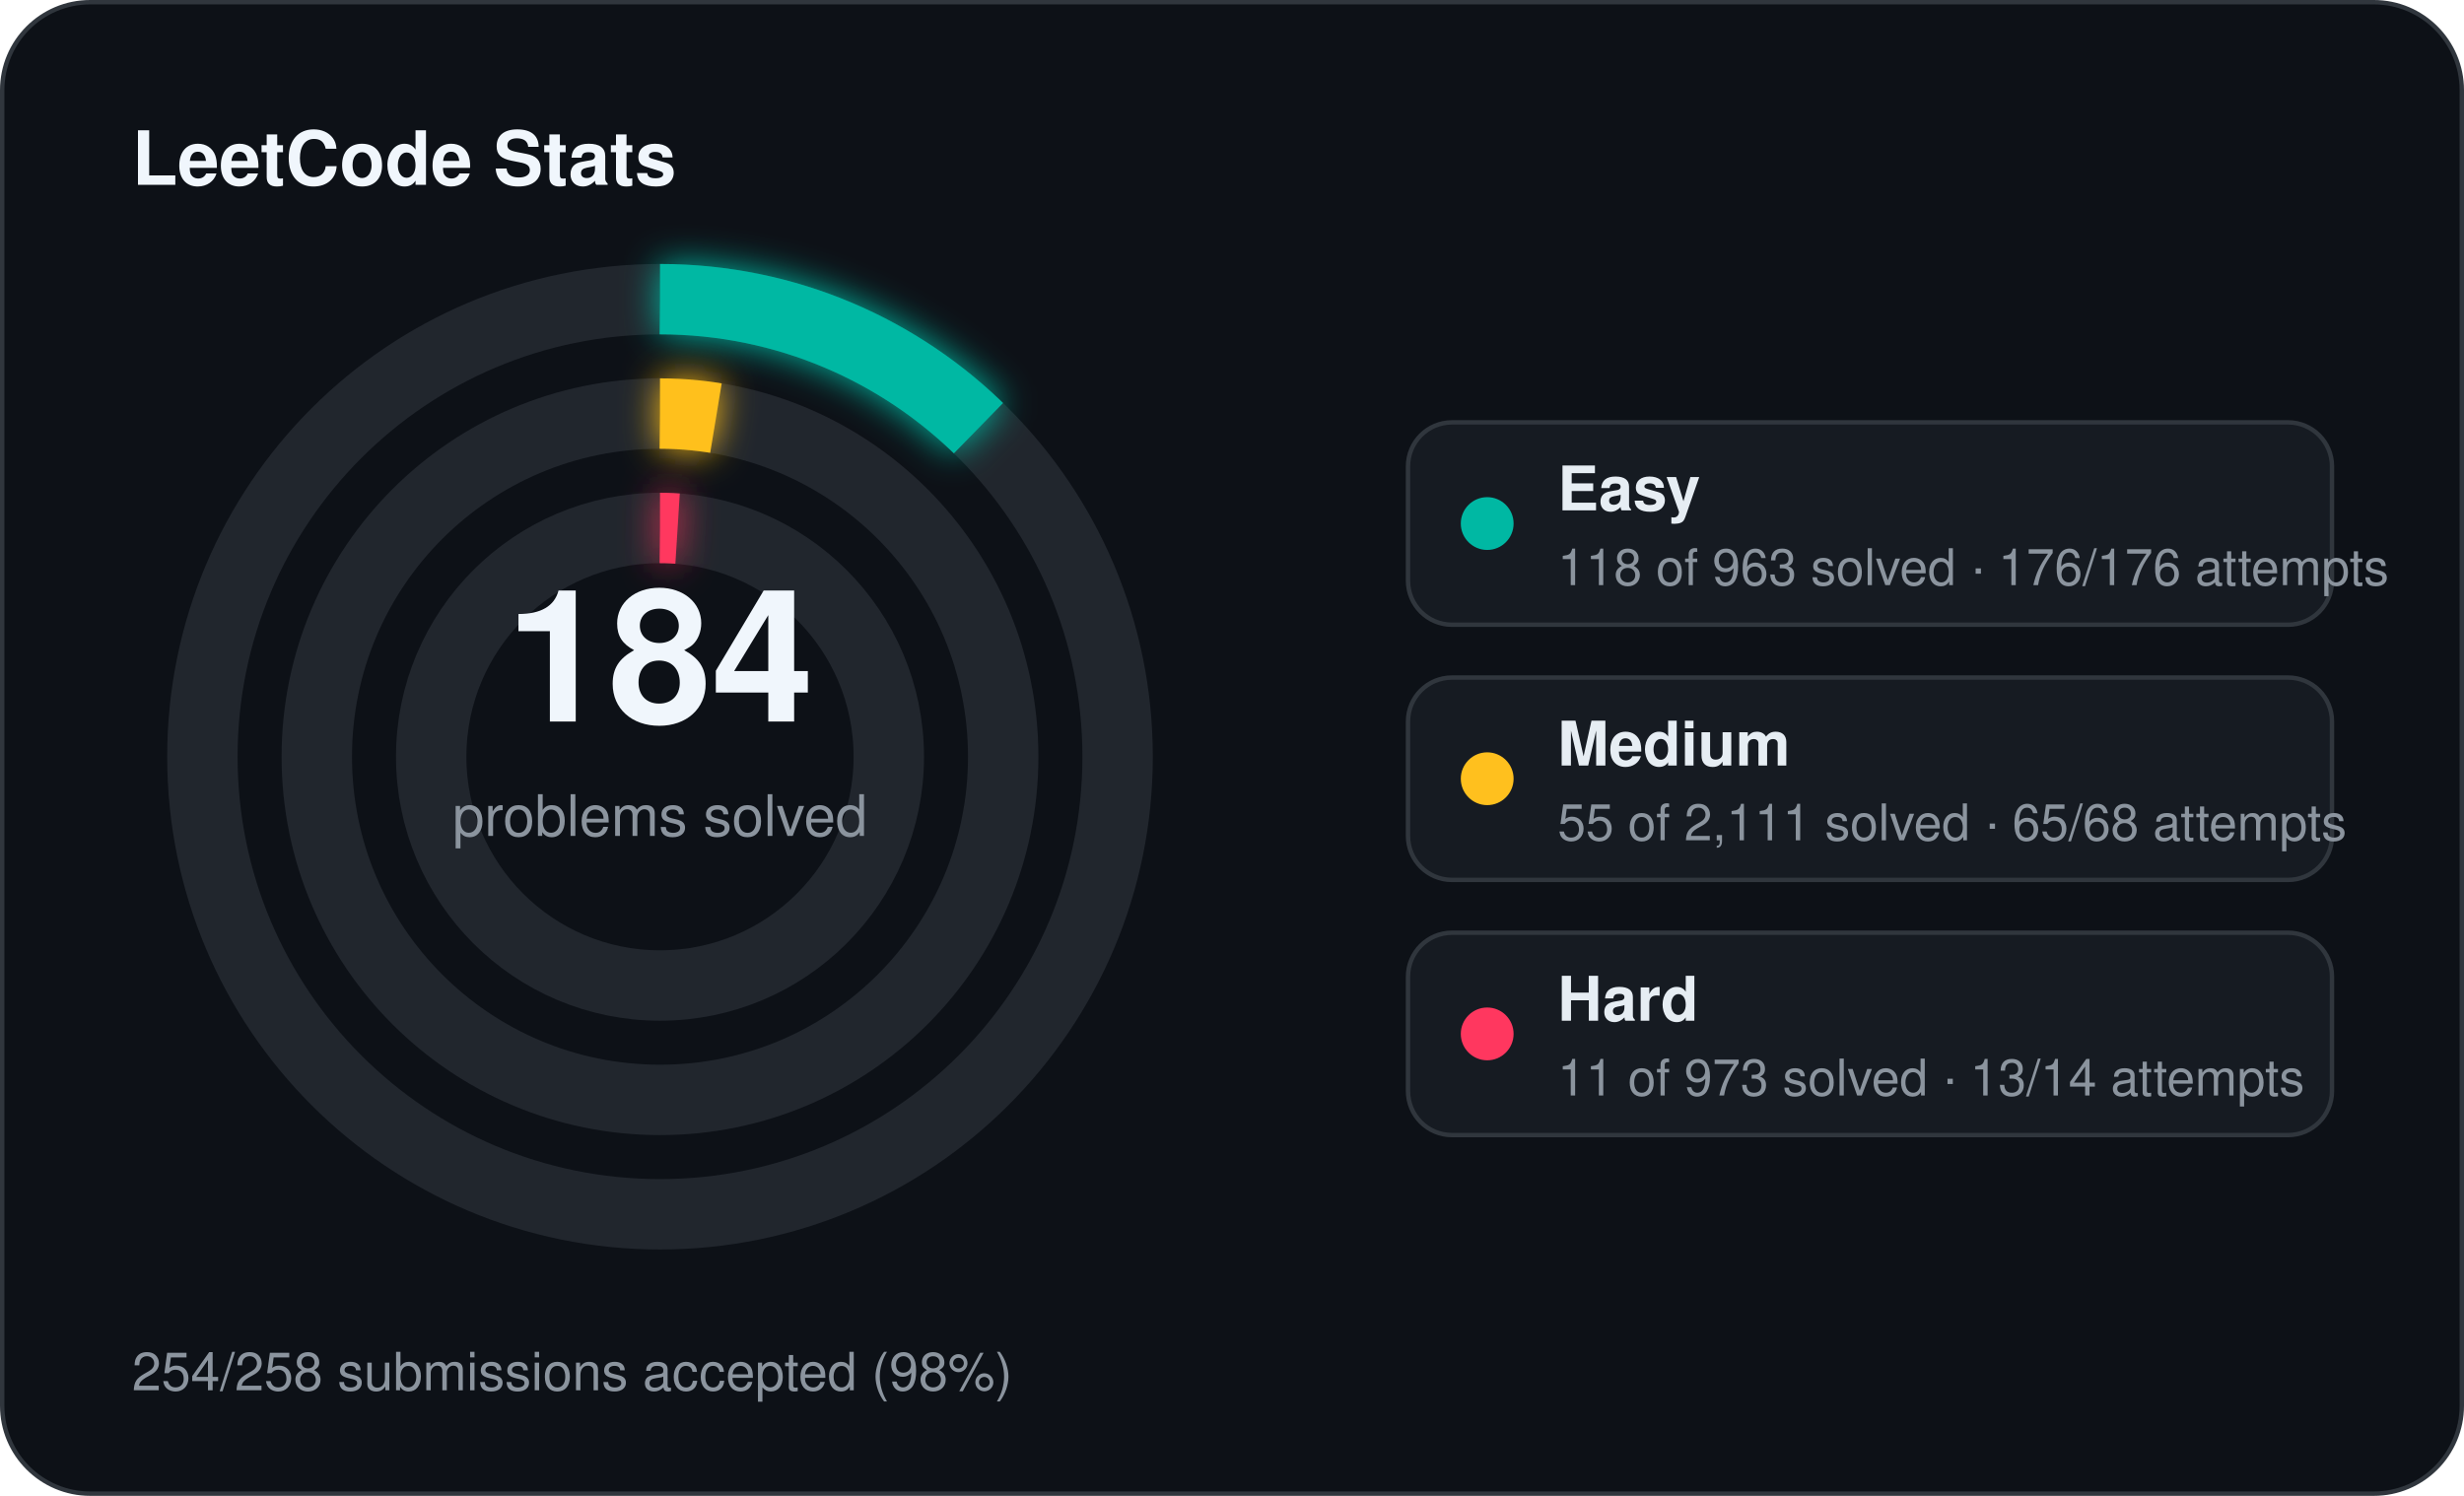
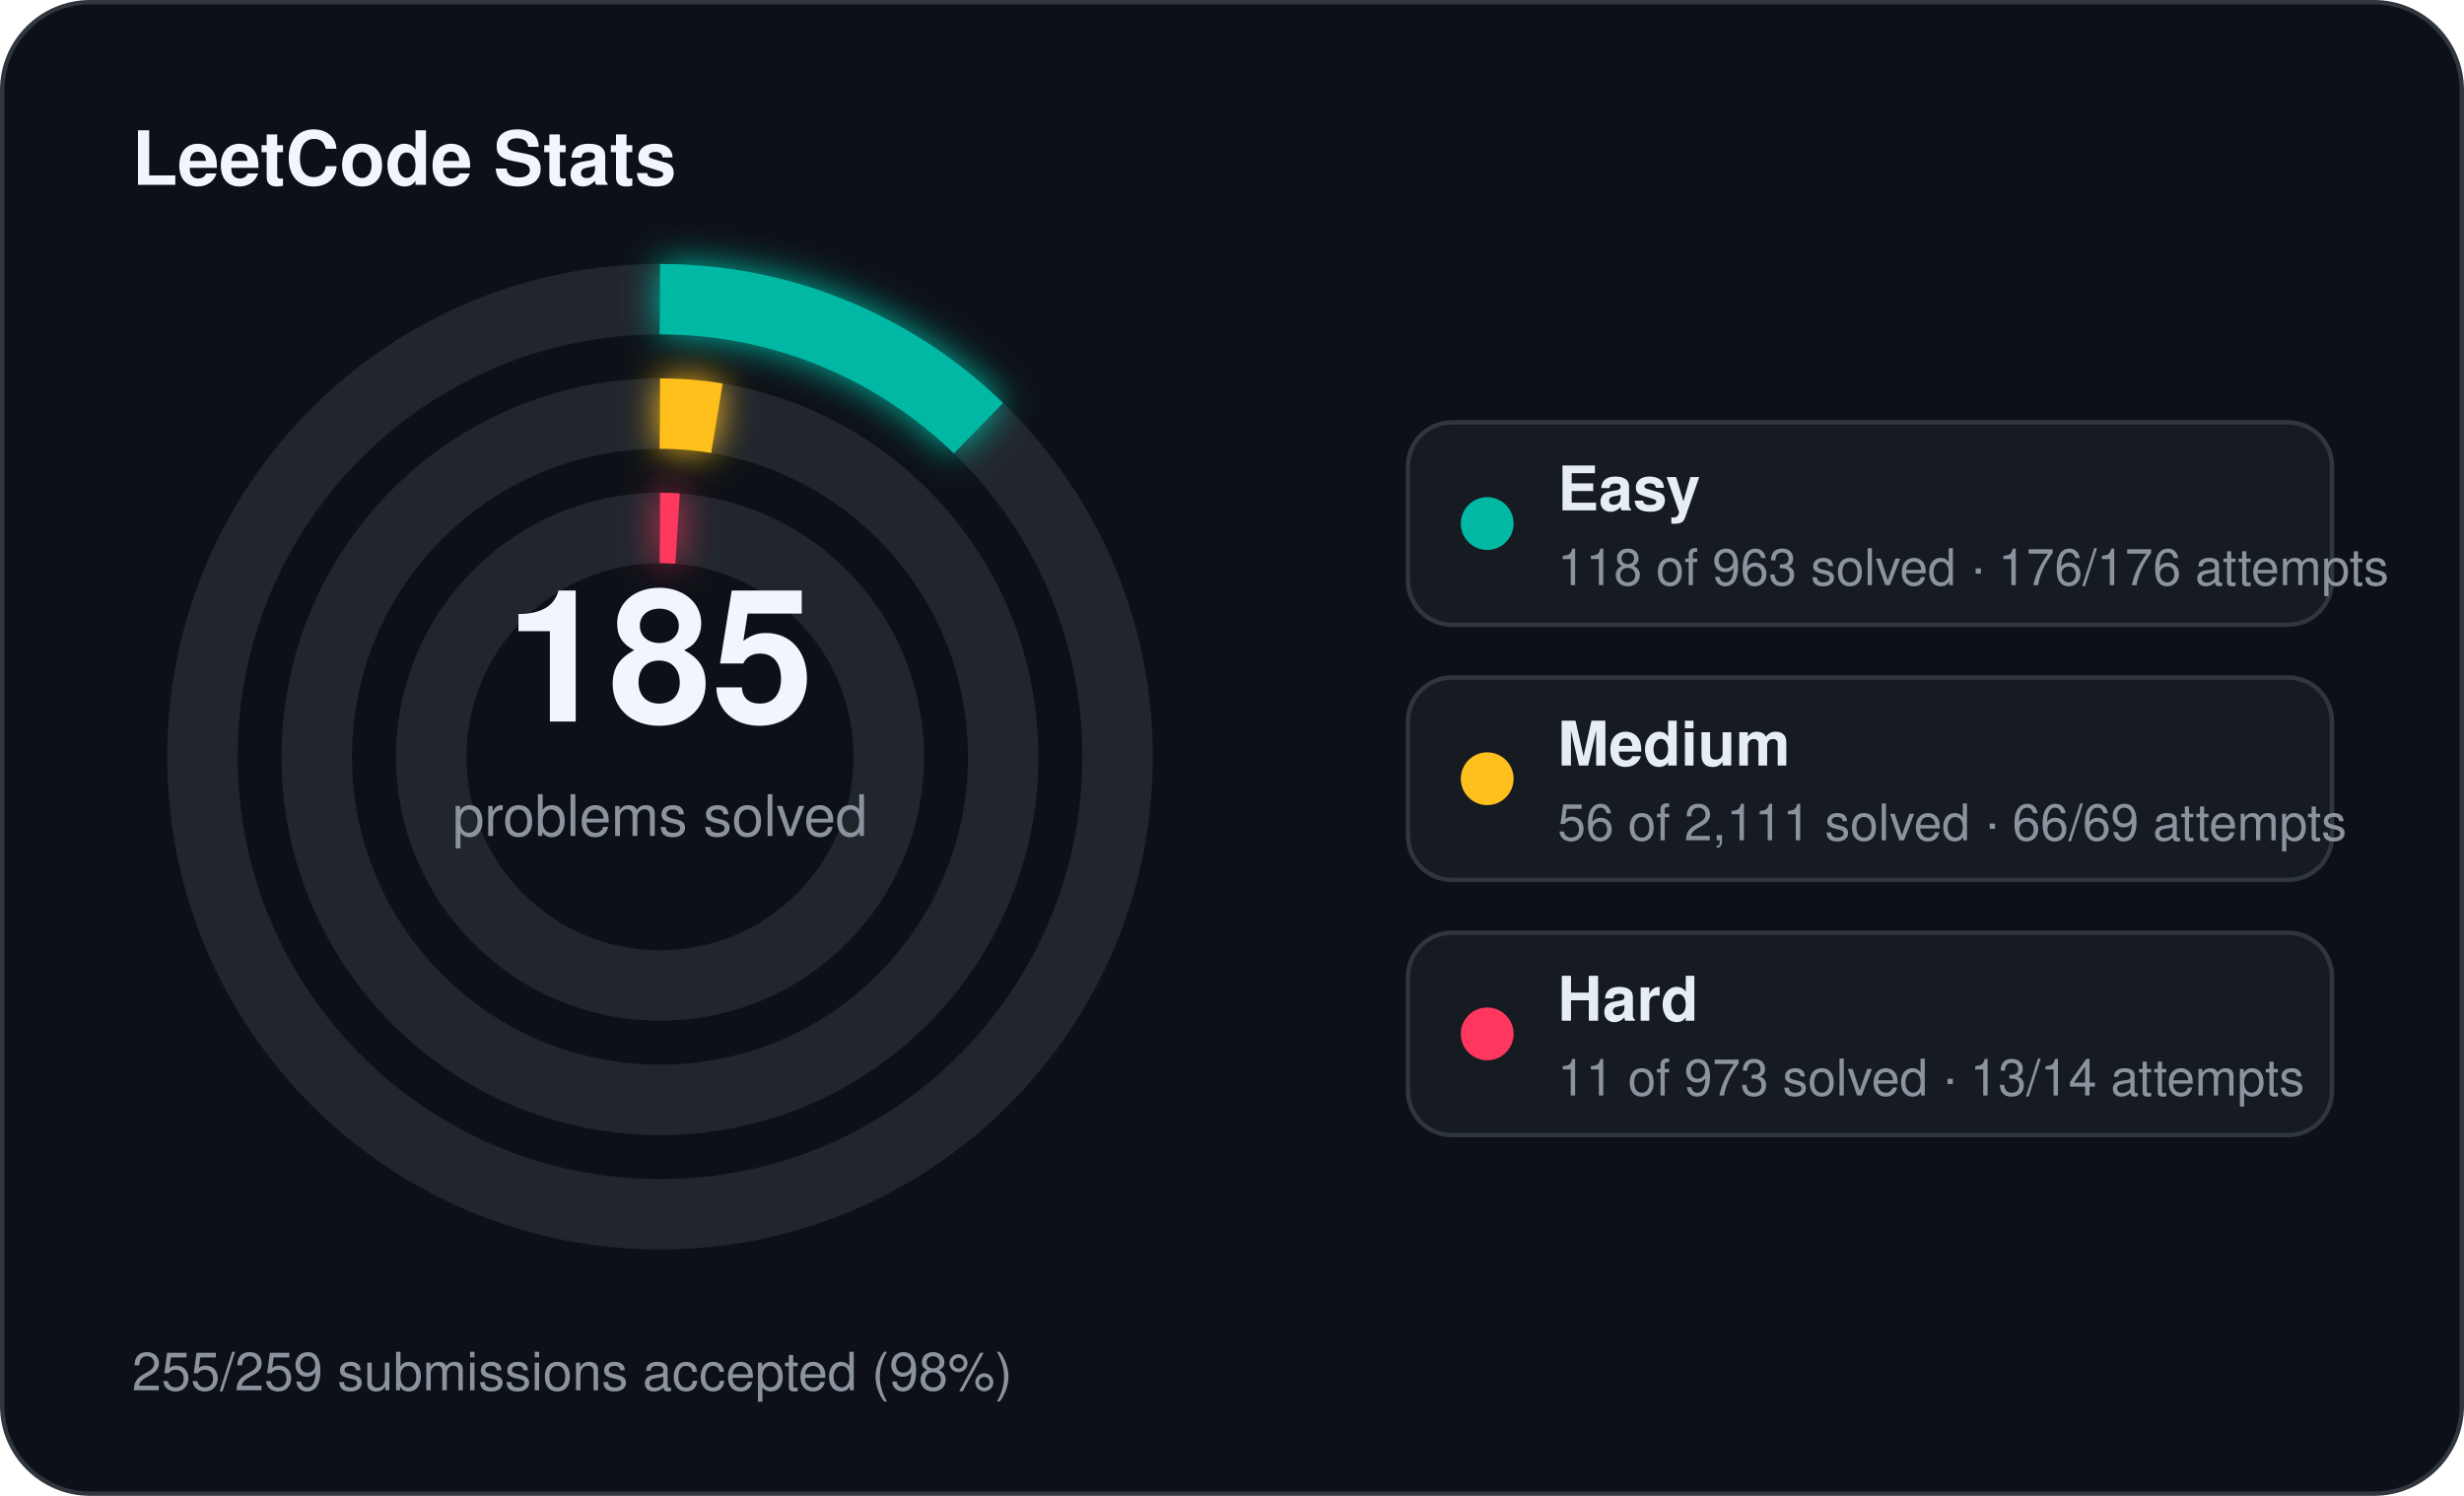
<svg xmlns="http://www.w3.org/2000/svg" width="560" height="340" viewBox="0 0 560 340">
  <defs>
    <filter id="stats-glow" x="-60%" y="-60%" width="220%" height="220%">
      <feGaussianBlur stdDeviation="4" result="blur" />
      <feMerge>
        <feMergeNode in="blur" />
        <feMergeNode in="SourceGraphic" />
      </feMerge>
    </filter>
  </defs>
  <rect x="0.5" y="0.5" width="559" height="339" rx="20" fill="#0d1117" stroke="#30363d" stroke-width="1" />
  <text x="30" y="42" fill="#f0f6fc" font-family="Segoe UI, Helvetica, Arial, sans-serif" font-size="17" font-weight="700">LeetCode Stats</text>
  <circle cx="150" cy="172" r="104" fill="none" stroke="#21262d" stroke-width="16" />
  <circle cx="150" cy="172" r="104" fill="none" stroke="#00b8a3" stroke-width="16" stroke-linecap="butt" stroke-dasharray="80.07 653.45" transform="rotate(-90 150 172)" filter="url(#stats-glow)" />
  <circle cx="150" cy="172" r="78" fill="none" stroke="#21262d" stroke-width="16" />
-   <circle cx="150" cy="172" r="78" fill="none" stroke="#ffc01e" stroke-width="16" stroke-linecap="butt" stroke-dasharray="12.77 490.09" transform="rotate(-90 150 172)" filter="url(#stats-glow)" />
+   <circle cx="150" cy="172" r="78" fill="none" stroke="#ffc01e" stroke-width="16" stroke-linecap="butt" stroke-dasharray="13.00 490.09" transform="rotate(-90 150 172)" filter="url(#stats-glow)" />
  <circle cx="150" cy="172" r="52" fill="none" stroke="#21262d" stroke-width="16" />
  <circle cx="150" cy="172" r="52" fill="none" stroke="#ff375f" stroke-width="16" stroke-linecap="butt" stroke-dasharray="4.00 326.73" transform="rotate(-90 150 172)" filter="url(#stats-glow)" />
-   <text x="150" y="164" text-anchor="middle" fill="#f0f6fc" font-family="Segoe UI, Helvetica, Arial, sans-serif" font-size="42" font-weight="700">184</text>
+   <text x="150" y="164" text-anchor="middle" fill="#f0f6fc" font-family="Segoe UI, Helvetica, Arial, sans-serif" font-size="42" font-weight="700">185</text>
  <text x="150" y="190" text-anchor="middle" fill="#8b949e" font-family="Segoe UI, Helvetica, Arial, sans-serif" font-size="13">problems solved</text>
  <rect x="320" y="96" width="210" height="46" rx="10" fill="#161b22" stroke="#30363d" stroke-width="1" />
  <circle cx="338" cy="119" r="6" fill="#00b8a3" />
  <text x="354" y="116" fill="#e6edf3" font-family="Segoe UI, Helvetica, Arial, sans-serif" font-size="14" font-weight="600">Easy</text>
  <text x="354" y="133" fill="#8b949e" font-family="Segoe UI, Helvetica, Arial, sans-serif" font-size="11.5">118 of 963 solved · 176/176 attempts</text>
  <rect x="320" y="154" width="210" height="46" rx="10" fill="#161b22" stroke="#30363d" stroke-width="1" />
  <circle cx="338" cy="177" r="6" fill="#ffc01e" />
  <text x="354" y="174" fill="#e6edf3" font-family="Segoe UI, Helvetica, Arial, sans-serif" font-size="14" font-weight="600">Medium</text>
-   <text x="354" y="191" fill="#8b949e" font-family="Segoe UI, Helvetica, Arial, sans-serif" font-size="11.5">55 of 2,111 solved · 65/68 attempts</text>
+   <text x="354" y="191" fill="#8b949e" font-family="Segoe UI, Helvetica, Arial, sans-serif" font-size="11.5">56 of 2,111 solved · 66/69 attempts</text>
  <rect x="320" y="212" width="210" height="46" rx="10" fill="#161b22" stroke="#30363d" stroke-width="1" />
  <circle cx="338" cy="235" r="6" fill="#ff375f" />
  <text x="354" y="232" fill="#e6edf3" font-family="Segoe UI, Helvetica, Arial, sans-serif" font-size="14" font-weight="600">Hard</text>
  <text x="354" y="249" fill="#8b949e" font-family="Segoe UI, Helvetica, Arial, sans-serif" font-size="11.5">11 of 973 solved · 13/14 attempts</text>
-   <text x="30" y="316" fill="#8b949e" font-family="Segoe UI, Helvetica, Arial, sans-serif" font-size="12">254/258 submissions accepted (98%)</text>
+   <text x="30" y="316" fill="#8b949e" font-family="Segoe UI, Helvetica, Arial, sans-serif" font-size="12">255/259 submissions accepted (98%)</text>
</svg>
